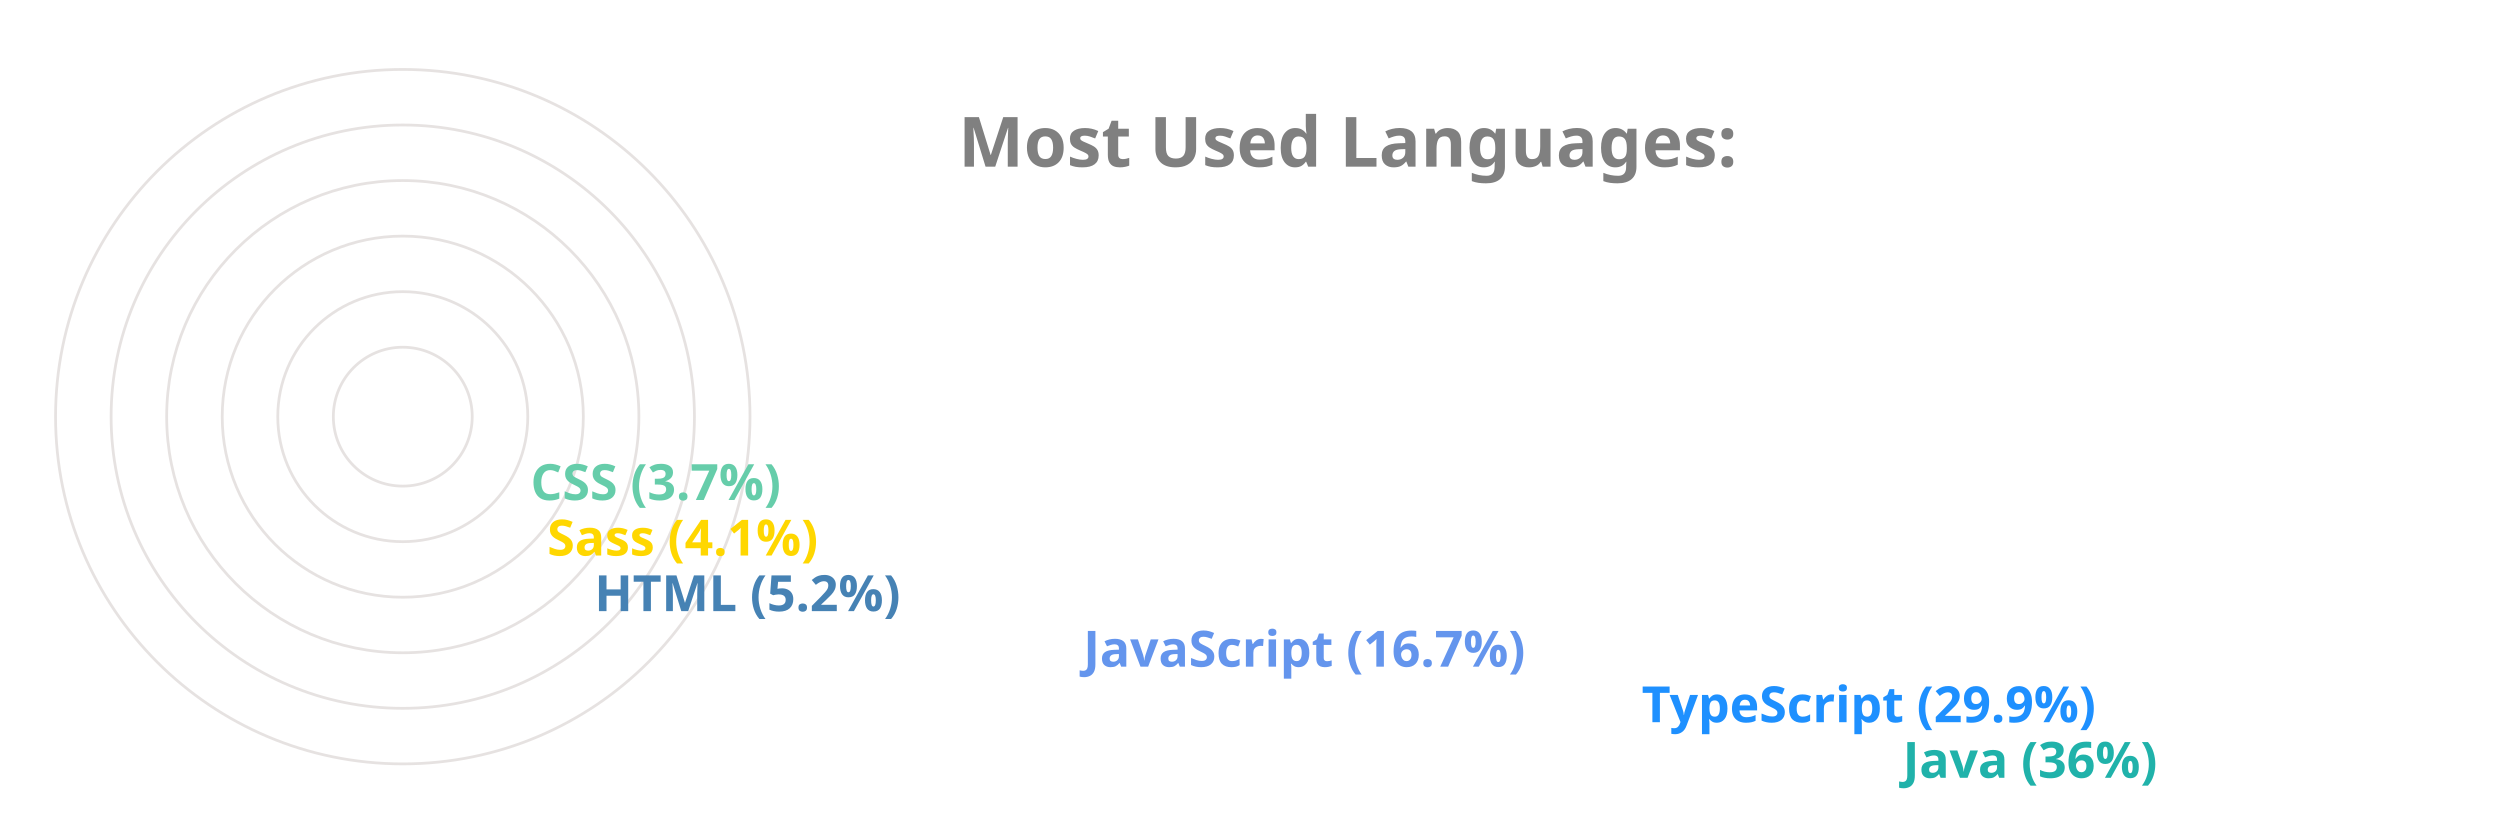
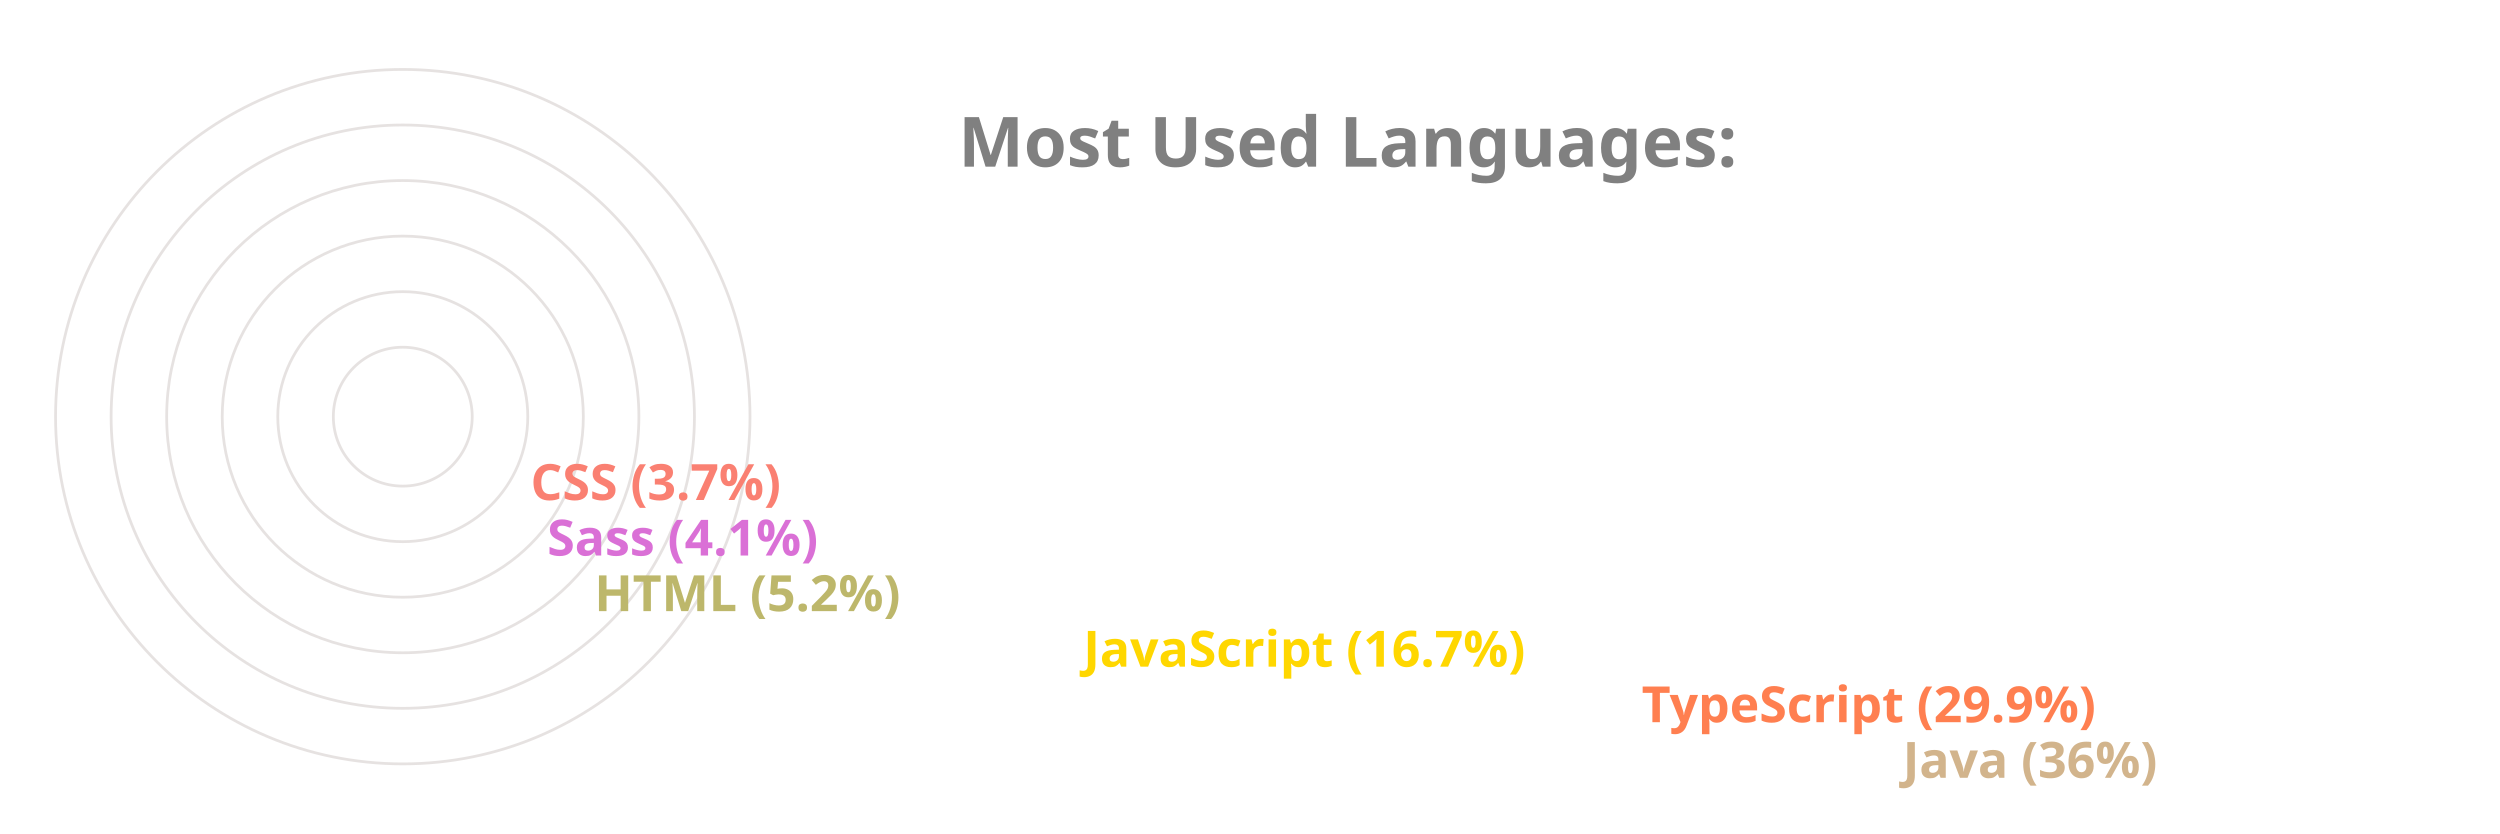
<svg xmlns="http://www.w3.org/2000/svg" viewBox="0 0 650 300" height="200px" width="600px">
  <style>
		.label {
			font: bold 25px sans-serif;
			color: #404040;
			-webkit-text-stroke: 1px white;
	  	}
		.name {
			font: bold 18px sans-serif;
			color: #404040;
	  	}

		.line {
			stroke-dasharray: 1000;
			stroke-dashoffset: 1000;
			animation: dash 3.5s ease-in-out forwards;	
			animation-iteration-count: infinite;
			animation-direction: alternate-reverse;
		}

		.path {
			stroke-dasharray: 1000;
			stroke-dashoffset: 1000;
			animation: dash 3.5s ease-in-out forwards;	
			animation-iteration-count: infinite;
			animation-direction: alternate-reverse;
		}
		  
		@keyframes dash {
			to {
				stroke-dashoffset: 0;
			}
		}

	</style>
  <g stroke="#E6E2E1" fill="none" stroke-width="1">
    <circle cx="20" cy="150" r="125" />
    <circle cx="20" cy="150" r="105" />
    <circle cx="20" cy="150" r="85" />
    <circle cx="20" cy="150" r="65" />
    <circle cx="20" cy="150" r="45" />
    <circle cx="20" cy="150" r="25" />
  </g>
  <g fill="none" stroke-width="20" class="line">
-     <line x2="550" y2="275" x1="20" y1="275" stroke="LightSeaGreen" />
-     <line x2="456" y2="255" x1="20" y1="255" stroke="DodgerBlue" />
-     <line x2="255" y2="235" x1="20" y1="235" stroke="CornflowerBlue" />
-     <line x2="79" y2="215" x1="20" y1="215" stroke="SteelBlue" />
-     <line x2="62" y2="195" x1="20" y1="195" stroke="Gold" />
-     <line x2="56" y2="175" x1="20" y1="175" stroke="MediumAquaMarine" />
+     <line x2="550" y2="275" x1="20" y1="275" stroke="Tan" />
+     <line x2="456" y2="255" x1="20" y1="255" stroke="Coral" />
+     <line x2="255" y2="235" x1="20" y1="235" stroke="Gold" />
+     <line x2="79" y2="215" x1="20" y1="215" stroke="DarkKhaki" />
+     <line x2="62" y2="195" x1="20" y1="195" stroke="Orchid" />
+     <line x2="56" y2="175" x1="20" y1="175" stroke="Salmon" />
  </g>
  <g fill="none" stroke-width="20" stroke-linecap="round" class="path">
-     <path d="M 20 275 A 125 125 45 0 1 -81 76" stroke="LightSeaGreen" />
-     <path d="M 20 255 A 105 105 45 0 1 -70 97" stroke="DodgerBlue" />
-     <path d="M 20 235 A 85 85 45 0 1 -61 125" stroke="CornflowerBlue" />
-     <path d="M 20 215 A 65 65 45 0 1 -44 144" stroke="SteelBlue" />
-     <path d="M 20 195 A 45 45 45 0 1 -24 146" stroke="Gold" />
-     <path d="M 20 175 A 25 25 45 0 1 -4 148" stroke="MediumAquaMarine" />
+     <path d="M 20 275 A 125 125 45 0 1 -81 76" stroke="Tan" />
+     <path d="M 20 255 A 105 105 45 0 1 -70 97" stroke="Coral" />
+     <path d="M 20 235 A 85 85 45 0 1 -61 125" stroke="Gold" />
+     <path d="M 20 215 A 65 65 45 0 1 -44 144" stroke="DarkKhaki" />
+     <path d="M 20 195 A 45 45 45 0 1 -24 146" stroke="Orchid" />
+     <path d="M 20 175 A 25 25 45 0 1 -4 148" stroke="Salmon" />
  </g>
  <g class="name">
-     <text x="560" y="280" fill="LightSeaGreen">Java (36%)</text>
-     <text x="466" y="260" fill="DodgerBlue">TypeScript (29.9%)</text>
-     <text x="265" y="240" fill="CornflowerBlue">JavaScript (16.7%)</text>
-     <text x="89" y="220" fill="SteelBlue">HTML (5.2%)</text>
-     <text x="72" y="200" fill="Gold">Sass (4.1%)</text>
-     <text x="66" y="180" fill="MediumAquaMarine">CSS (3.7%)</text>
+     <text x="560" y="280" fill="Tan">Java (36%)</text>
+     <text x="466" y="260" fill="Coral">TypeScript (29.9%)</text>
+     <text x="265" y="240" fill="Gold">JavaScript (16.7%)</text>
+     <text x="89" y="220" fill="DarkKhaki">HTML (5.2%)</text>
+     <text x="72" y="200" fill="Orchid">Sass (4.1%)</text>
+     <text x="66" y="180" fill="Salmon">CSS (3.7%)</text>
  </g>
  <g class="label">
    <text x="220" y="60" fill="grey">Most Used Languages:</text>
  </g>
</svg>
